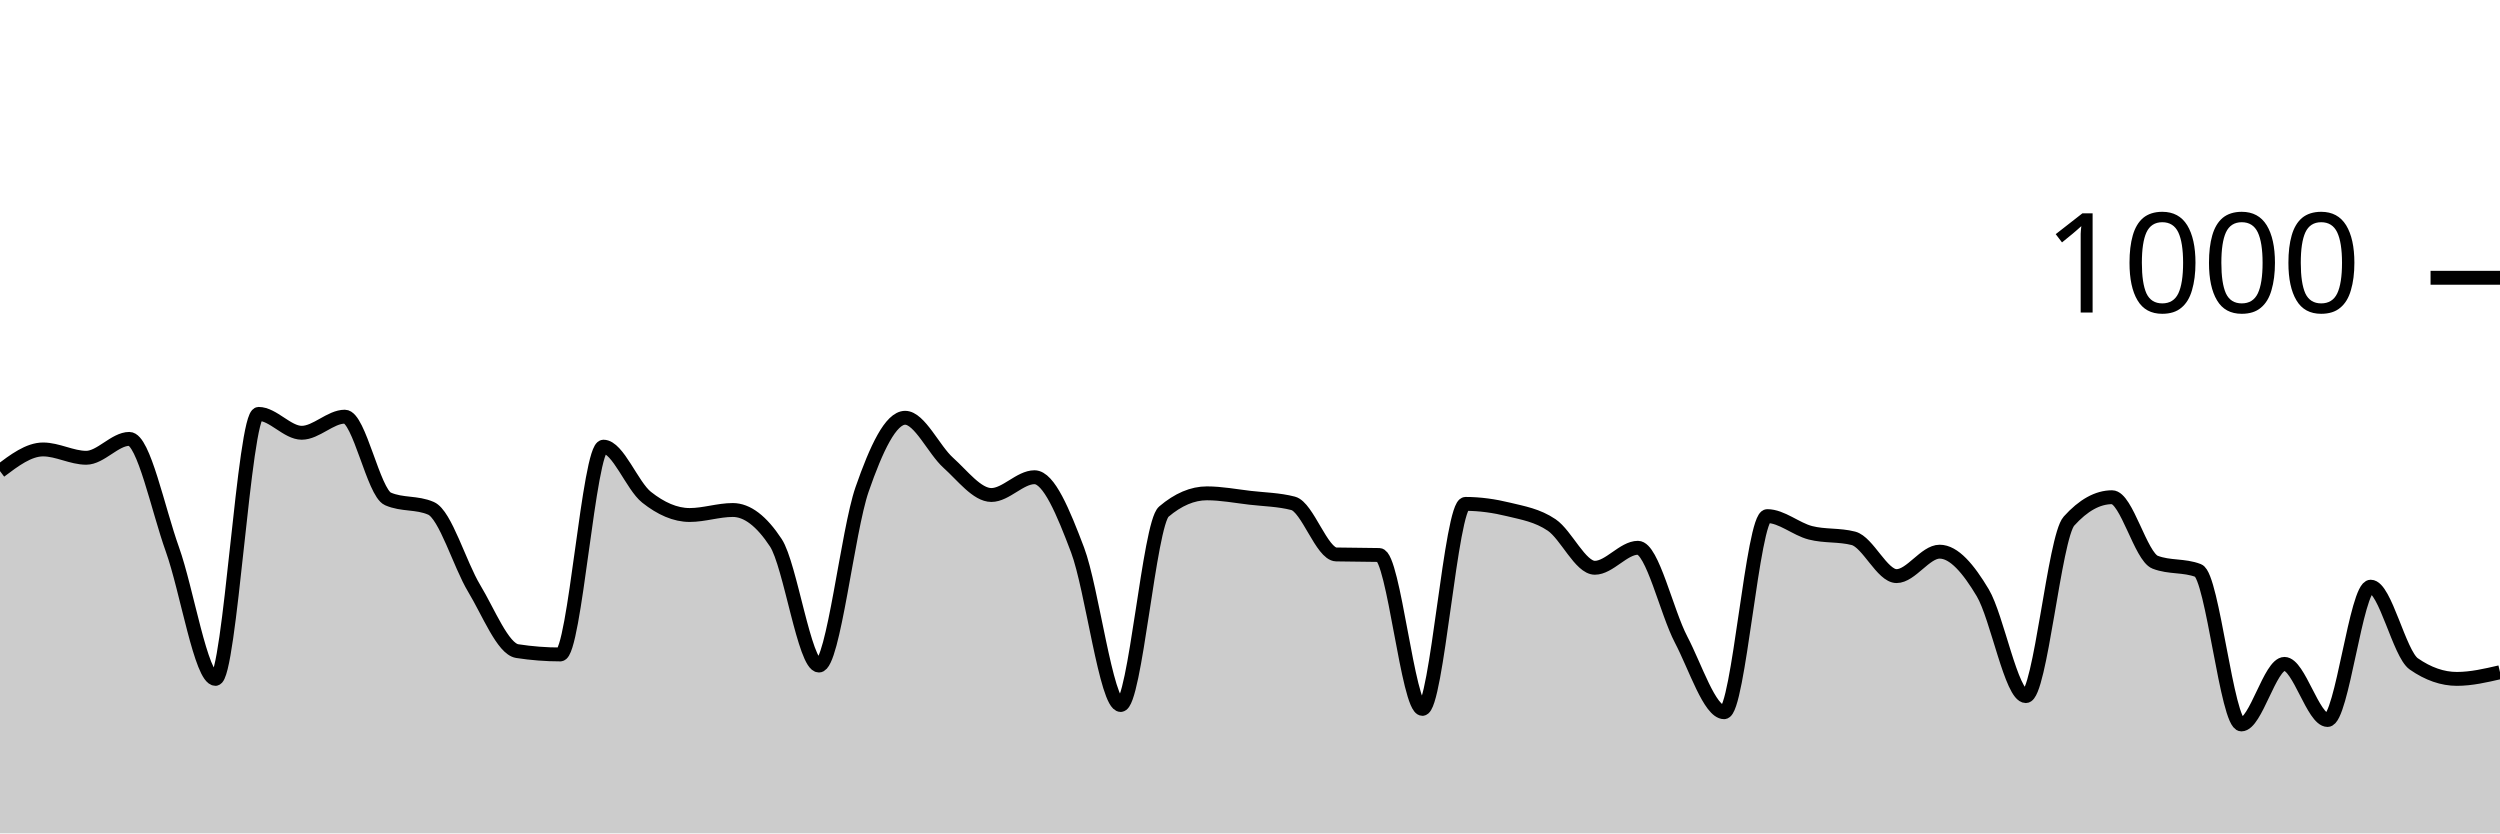
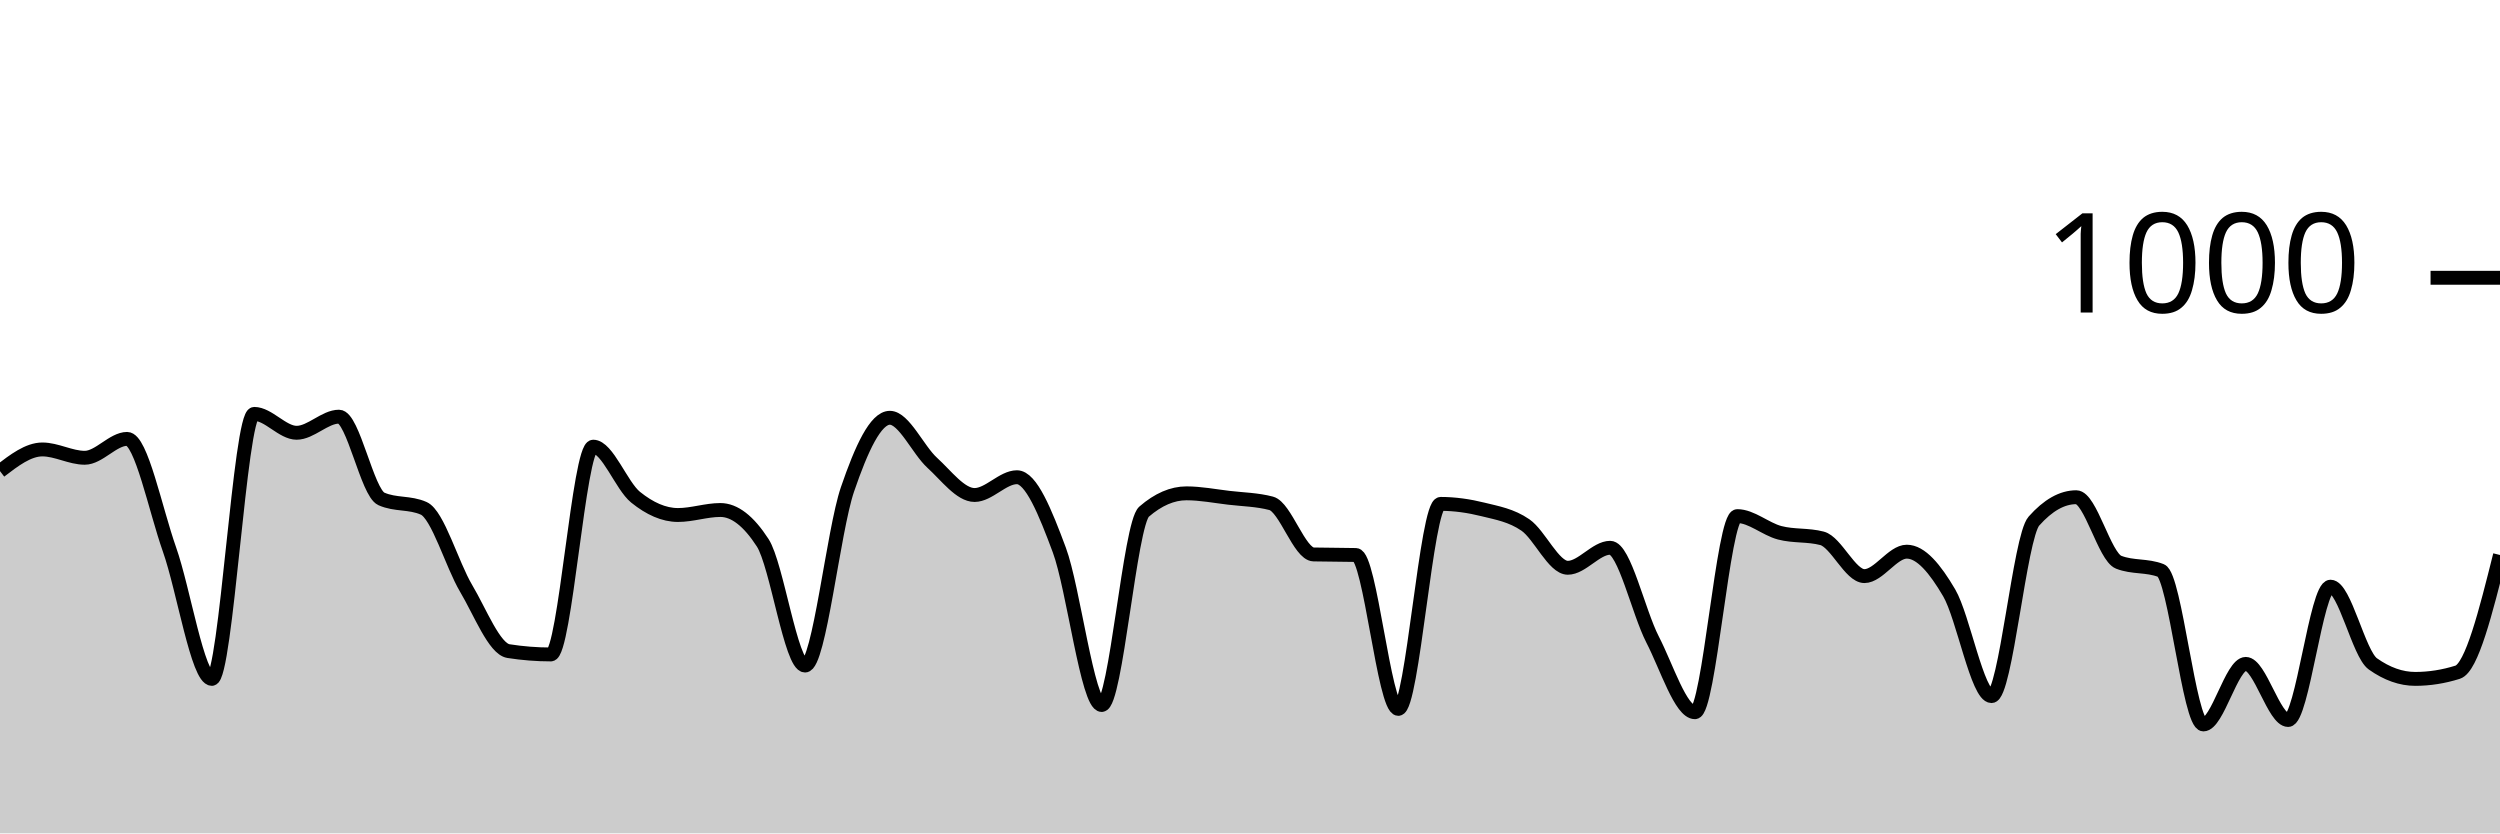
<svg xmlns="http://www.w3.org/2000/svg" viewBox="0 0 180 60">
  <g transform="translate(0,20)">
-     <path class="area" fill="rgba(0, 0, 0, 0.2)" d="M0,13.92C1.034,13.14,2.069,12.36,3.103,12.36C4.138,12.36,5.172,12.96,6.207,12.96C7.241,12.96,8.276,11.6,9.31,11.6C10.345,11.6,11.379,16.68,12.414,19.56C13.448,22.44,14.483,28.88,15.517,28.88C16.552,28.88,17.586,9.8,18.621,9.8C19.655,9.8,20.69,11.16,21.724,11.16C22.759,11.16,23.793,10,24.828,10C25.862,10,26.897,15.467,27.931,15.92C28.966,16.373,30,16.147,31.034,16.6C32.069,17.053,33.103,20.647,34.138,22.36C35.172,24.073,36.207,26.72,37.241,26.88C38.276,27.04,39.31,27.12,40.345,27.12C41.379,27.12,42.414,12.16,43.448,12.16C44.483,12.16,45.517,14.98,46.552,15.8C47.586,16.62,48.621,17.08,49.655,17.08C50.69,17.08,51.724,16.72,52.759,16.72C53.793,16.72,54.828,17.507,55.862,19.08C56.897,20.653,57.931,27.92,58.966,27.92C60,27.92,61.034,18.213,62.069,15.24C63.103,12.267,64.138,10.08,65.172,10.08C66.207,10.08,67.241,12.393,68.276,13.32C69.31,14.247,70.345,15.64,71.379,15.64C72.414,15.64,73.448,14.36,74.483,14.36C75.517,14.36,76.552,16.867,77.586,19.6C78.621,22.333,79.655,30.76,80.69,30.76C81.724,30.76,82.759,17.72,83.793,16.84C84.828,15.96,85.862,15.52,86.897,15.52C87.931,15.52,88.966,15.72,90,15.84C91.034,15.96,92.069,15.973,93.103,16.24C94.138,16.507,95.172,19.893,96.207,19.92C97.241,19.947,98.276,19.933,99.31,19.96C100.345,19.987,101.379,31.04,102.414,31.04C103.448,31.04,104.483,16.28,105.517,16.28C106.552,16.28,107.586,16.427,108.621,16.68C109.655,16.933,110.69,17.1,111.724,17.8C112.759,18.5,113.793,20.88,114.828,20.88C115.862,20.88,116.897,19.44,117.931,19.44C118.966,19.44,120,24.067,121.034,26.04C122.069,28.013,123.103,31.28,124.138,31.28C125.172,31.28,126.207,17.16,127.241,17.16C128.276,17.16,129.31,18.093,130.345,18.36C131.379,18.627,132.414,18.493,133.448,18.76C134.483,19.027,135.517,21.48,136.552,21.48C137.586,21.48,138.621,19.72,139.655,19.72C140.69,19.72,141.724,20.947,142.759,22.68C143.793,24.413,144.828,30.12,145.862,30.12C146.897,30.12,147.931,18.667,148.966,17.52C150,16.373,151.034,15.8,152.069,15.8C153.103,15.8,154.138,20.08,155.172,20.48C156.207,20.88,157.241,20.68,158.276,21.08C159.31,21.48,160.345,32.16,161.379,32.16C162.414,32.16,163.448,27.8,164.483,27.8C165.517,27.8,166.552,31.84,167.586,31.84C168.621,31.84,169.655,22.24,170.69,22.24C171.724,22.24,172.759,27.08,173.793,27.8C174.828,28.52,175.862,28.88,176.897,28.88C177.931,28.88,178.966,28.64,180,28.4L180,40C178.966,40,177.931,40,176.897,40C175.862,40,174.828,40,173.793,40C172.759,40,171.724,40,170.69,40C169.655,40,168.621,40,167.586,40C166.552,40,165.517,40,164.483,40C163.448,40,162.414,40,161.379,40C160.345,40,159.31,40,158.276,40C157.241,40,156.207,40,155.172,40C154.138,40,153.103,40,152.069,40C151.034,40,150,40,148.966,40C147.931,40,146.897,40,145.862,40C144.828,40,143.793,40,142.759,40C141.724,40,140.69,40,139.655,40C138.621,40,137.586,40,136.552,40C135.517,40,134.483,40,133.448,40C132.414,40,131.379,40,130.345,40C129.31,40,128.276,40,127.241,40C126.207,40,125.172,40,124.138,40C123.103,40,122.069,40,121.034,40C120,40,118.966,40,117.931,40C116.897,40,115.862,40,114.828,40C113.793,40,112.759,40,111.724,40C110.69,40,109.655,40,108.621,40C107.586,40,106.552,40,105.517,40C104.483,40,103.448,40,102.414,40C101.379,40,100.345,40,99.31,40C98.276,40,97.241,40,96.207,40C95.172,40,94.138,40,93.103,40C92.069,40,91.034,40,90,40C88.966,40,87.931,40,86.897,40C85.862,40,84.828,40,83.793,40C82.759,40,81.724,40,80.69,40C79.655,40,78.621,40,77.586,40C76.552,40,75.517,40,74.483,40C73.448,40,72.414,40,71.379,40C70.345,40,69.31,40,68.276,40C67.241,40,66.207,40,65.172,40C64.138,40,63.103,40,62.069,40C61.034,40,60,40,58.966,40C57.931,40,56.897,40,55.862,40C54.828,40,53.793,40,52.759,40C51.724,40,50.69,40,49.655,40C48.621,40,47.586,40,46.552,40C45.517,40,44.483,40,43.448,40C42.414,40,41.379,40,40.345,40C39.31,40,38.276,40,37.241,40C36.207,40,35.172,40,34.138,40C33.103,40,32.069,40,31.034,40C30,40,28.966,40,27.931,40C26.897,40,25.862,40,24.828,40C23.793,40,22.759,40,21.724,40C20.69,40,19.655,40,18.621,40C17.586,40,16.552,40,15.517,40C14.483,40,13.448,40,12.414,40C11.379,40,10.345,40,9.31,40C8.276,40,7.241,40,6.207,40C5.172,40,4.138,40,3.103,40C2.069,40,1.034,40,0,40Z" />
-     <path class="line" stroke="black" fill="none" d="M0,13.92C1.034,13.14,2.069,12.36,3.103,12.36C4.138,12.36,5.172,12.96,6.207,12.96C7.241,12.96,8.276,11.6,9.31,11.6C10.345,11.6,11.379,16.68,12.414,19.56C13.448,22.44,14.483,28.88,15.517,28.88C16.552,28.88,17.586,9.8,18.621,9.8C19.655,9.8,20.69,11.16,21.724,11.16C22.759,11.16,23.793,10,24.828,10C25.862,10,26.897,15.467,27.931,15.92C28.966,16.373,30,16.147,31.034,16.6C32.069,17.053,33.103,20.647,34.138,22.36C35.172,24.073,36.207,26.72,37.241,26.88C38.276,27.04,39.31,27.12,40.345,27.12C41.379,27.12,42.414,12.16,43.448,12.16C44.483,12.16,45.517,14.98,46.552,15.8C47.586,16.62,48.621,17.08,49.655,17.08C50.69,17.08,51.724,16.72,52.759,16.72C53.793,16.72,54.828,17.507,55.862,19.08C56.897,20.653,57.931,27.92,58.966,27.92C60,27.92,61.034,18.213,62.069,15.24C63.103,12.267,64.138,10.08,65.172,10.08C66.207,10.08,67.241,12.393,68.276,13.32C69.31,14.247,70.345,15.64,71.379,15.64C72.414,15.64,73.448,14.36,74.483,14.36C75.517,14.36,76.552,16.867,77.586,19.6C78.621,22.333,79.655,30.76,80.69,30.76C81.724,30.76,82.759,17.72,83.793,16.84C84.828,15.96,85.862,15.52,86.897,15.52C87.931,15.52,88.966,15.72,90,15.84C91.034,15.96,92.069,15.973,93.103,16.24C94.138,16.507,95.172,19.893,96.207,19.92C97.241,19.947,98.276,19.933,99.31,19.96C100.345,19.987,101.379,31.04,102.414,31.04C103.448,31.04,104.483,16.28,105.517,16.28C106.552,16.28,107.586,16.427,108.621,16.68C109.655,16.933,110.69,17.1,111.724,17.8C112.759,18.5,113.793,20.88,114.828,20.88C115.862,20.88,116.897,19.44,117.931,19.44C118.966,19.44,120,24.067,121.034,26.04C122.069,28.013,123.103,31.28,124.138,31.28C125.172,31.28,126.207,17.16,127.241,17.16C128.276,17.16,129.31,18.093,130.345,18.36C131.379,18.627,132.414,18.493,133.448,18.76C134.483,19.027,135.517,21.48,136.552,21.48C137.586,21.48,138.621,19.72,139.655,19.72C140.69,19.72,141.724,20.947,142.759,22.68C143.793,24.413,144.828,30.12,145.862,30.12C146.897,30.12,147.931,18.667,148.966,17.52C150,16.373,151.034,15.8,152.069,15.8C153.103,15.8,154.138,20.08,155.172,20.48C156.207,20.88,157.241,20.68,158.276,21.08C159.31,21.48,160.345,32.16,161.379,32.16C162.414,32.16,163.448,27.8,164.483,27.8C165.517,27.8,166.552,31.84,167.586,31.84C168.621,31.84,169.655,22.24,170.69,22.24C171.724,22.24,172.759,27.08,173.793,27.8C174.828,28.52,175.862,28.88,176.897,28.88C177.931,28.88,178.966,28.64,180,28.4" />
+     <path class="area" fill="rgba(0, 0, 0, 0.2)" d="M0,13.92C1.017,13.14,2.034,12.36,3.051,12.36C4.068,12.36,5.085,12.96,6.102,12.96C7.119,12.96,8.136,11.6,9.153,11.6C10.169,11.6,11.186,16.68,12.203,19.56C13.22,22.44,14.237,28.88,15.254,28.88C16.271,28.88,17.288,9.8,18.305,9.8C19.322,9.8,20.339,11.16,21.356,11.16C22.373,11.16,23.39,10,24.407,10C25.424,10,26.441,15.467,27.458,15.92C28.475,16.373,29.492,16.147,30.508,16.6C31.525,17.053,32.542,20.647,33.559,22.36C34.576,24.073,35.593,26.72,36.61,26.88C37.627,27.04,38.644,27.12,39.661,27.12C40.678,27.12,41.695,12.16,42.712,12.16C43.729,12.16,44.746,14.98,45.763,15.8C46.78,16.62,47.797,17.08,48.814,17.08C49.831,17.08,50.847,16.72,51.864,16.72C52.881,16.72,53.898,17.507,54.915,19.08C55.932,20.653,56.949,27.92,57.966,27.92C58.983,27.92,60,18.213,61.017,15.24C62.034,12.267,63.051,10.08,64.068,10.08C65.085,10.08,66.102,12.393,67.119,13.32C68.136,14.247,69.153,15.64,70.169,15.64C71.186,15.64,72.203,14.36,73.22,14.36C74.237,14.36,75.254,16.867,76.271,19.6C77.288,22.333,78.305,30.76,79.322,30.76C80.339,30.76,81.356,17.72,82.373,16.84C83.39,15.96,84.407,15.52,85.424,15.52C86.441,15.52,87.458,15.72,88.475,15.84C89.492,15.96,90.508,15.973,91.525,16.24C92.542,16.507,93.559,19.893,94.576,19.92C95.593,19.947,96.61,19.933,97.627,19.96C98.644,19.987,99.661,31.04,100.678,31.04C101.695,31.04,102.712,16.28,103.729,16.28C104.746,16.28,105.763,16.427,106.78,16.68C107.797,16.933,108.814,17.1,109.831,17.8C110.847,18.5,111.864,20.88,112.881,20.88C113.898,20.88,114.915,19.44,115.932,19.44C116.949,19.44,117.966,24.067,118.983,26.04C120,28.013,121.017,31.28,122.034,31.28C123.051,31.28,124.068,17.16,125.085,17.16C126.102,17.16,127.119,18.093,128.136,18.36C129.153,18.627,130.169,18.493,131.186,18.76C132.203,19.027,133.22,21.48,134.237,21.48C135.254,21.48,136.271,19.72,137.288,19.72C138.305,19.72,139.322,20.947,140.339,22.68C141.356,24.413,142.373,30.12,143.39,30.12C144.407,30.12,145.424,18.667,146.441,17.52C147.458,16.373,148.475,15.8,149.492,15.8C150.508,15.8,151.525,20.08,152.542,20.48C153.559,20.88,154.576,20.68,155.593,21.08C156.61,21.48,157.627,32.16,158.644,32.16C159.661,32.16,160.678,27.8,161.695,27.8C162.712,27.8,163.729,31.84,164.746,31.84C165.763,31.84,166.78,22.24,167.797,22.24C168.814,22.24,169.831,27.08,170.847,27.8C171.864,28.52,172.881,28.88,173.898,28.88C174.915,28.88,175.932,28.72,176.949,28.4C177.966,28.08,178.983,24.02,180,19.96L180,40C178.983,40,177.966,40,176.949,40C175.932,40,174.915,40,173.898,40C172.881,40,171.864,40,170.847,40C169.831,40,168.814,40,167.797,40C166.78,40,165.763,40,164.746,40C163.729,40,162.712,40,161.695,40C160.678,40,159.661,40,158.644,40C157.627,40,156.61,40,155.593,40C154.576,40,153.559,40,152.542,40C151.525,40,150.508,40,149.492,40C148.475,40,147.458,40,146.441,40C145.424,40,144.407,40,143.39,40C142.373,40,141.356,40,140.339,40C139.322,40,138.305,40,137.288,40C136.271,40,135.254,40,134.237,40C133.22,40,132.203,40,131.186,40C130.169,40,129.153,40,128.136,40C127.119,40,126.102,40,125.085,40C124.068,40,123.051,40,122.034,40C121.017,40,120,40,118.983,40C117.966,40,116.949,40,115.932,40C114.915,40,113.898,40,112.881,40C111.864,40,110.847,40,109.831,40C108.814,40,107.797,40,106.78,40C105.763,40,104.746,40,103.729,40C102.712,40,101.695,40,100.678,40C99.661,40,98.644,40,97.627,40C96.61,40,95.593,40,94.576,40C93.559,40,92.542,40,91.525,40C90.508,40,89.492,40,88.475,40C87.458,40,86.441,40,85.424,40C84.407,40,83.39,40,82.373,40C81.356,40,80.339,40,79.322,40C78.305,40,77.288,40,76.271,40C75.254,40,74.237,40,73.22,40C72.203,40,71.186,40,70.169,40C69.153,40,68.136,40,67.119,40C66.102,40,65.085,40,64.068,40C63.051,40,62.034,40,61.017,40C60,40,58.983,40,57.966,40C56.949,40,55.932,40,54.915,40C53.898,40,52.881,40,51.864,40C50.847,40,49.831,40,48.814,40C47.797,40,46.78,40,45.763,40C44.746,40,43.729,40,42.712,40C41.695,40,40.678,40,39.661,40C38.644,40,37.627,40,36.61,40C35.593,40,34.576,40,33.559,40C32.542,40,31.525,40,30.508,40C29.492,40,28.475,40,27.458,40C26.441,40,25.424,40,24.407,40C23.39,40,22.373,40,21.356,40C20.339,40,19.322,40,18.305,40C17.288,40,16.271,40,15.254,40C14.237,40,13.22,40,12.203,40C11.186,40,10.169,40,9.153,40C8.136,40,7.119,40,6.102,40C5.085,40,4.068,40,3.051,40C2.034,40,1.017,40,0,40Z" />
+     <path class="line" stroke="black" fill="none" d="M0,13.92C1.017,13.14,2.034,12.36,3.051,12.36C4.068,12.36,5.085,12.96,6.102,12.96C7.119,12.96,8.136,11.6,9.153,11.6C10.169,11.6,11.186,16.68,12.203,19.56C13.22,22.44,14.237,28.88,15.254,28.88C16.271,28.88,17.288,9.8,18.305,9.8C19.322,9.8,20.339,11.16,21.356,11.16C22.373,11.16,23.39,10,24.407,10C25.424,10,26.441,15.467,27.458,15.92C28.475,16.373,29.492,16.147,30.508,16.6C31.525,17.053,32.542,20.647,33.559,22.36C34.576,24.073,35.593,26.72,36.61,26.88C37.627,27.04,38.644,27.12,39.661,27.12C40.678,27.12,41.695,12.16,42.712,12.16C43.729,12.16,44.746,14.98,45.763,15.8C46.78,16.62,47.797,17.08,48.814,17.08C49.831,17.08,50.847,16.72,51.864,16.72C52.881,16.72,53.898,17.507,54.915,19.08C55.932,20.653,56.949,27.92,57.966,27.92C58.983,27.92,60,18.213,61.017,15.24C62.034,12.267,63.051,10.08,64.068,10.08C65.085,10.08,66.102,12.393,67.119,13.32C68.136,14.247,69.153,15.64,70.169,15.64C71.186,15.64,72.203,14.36,73.22,14.36C74.237,14.36,75.254,16.867,76.271,19.6C77.288,22.333,78.305,30.76,79.322,30.76C80.339,30.76,81.356,17.72,82.373,16.84C83.39,15.96,84.407,15.52,85.424,15.52C86.441,15.52,87.458,15.72,88.475,15.84C89.492,15.96,90.508,15.973,91.525,16.24C92.542,16.507,93.559,19.893,94.576,19.92C95.593,19.947,96.61,19.933,97.627,19.96C98.644,19.987,99.661,31.04,100.678,31.04C101.695,31.04,102.712,16.28,103.729,16.28C104.746,16.28,105.763,16.427,106.78,16.68C107.797,16.933,108.814,17.1,109.831,17.8C110.847,18.5,111.864,20.88,112.881,20.88C113.898,20.88,114.915,19.44,115.932,19.44C116.949,19.44,117.966,24.067,118.983,26.04C120,28.013,121.017,31.28,122.034,31.28C123.051,31.28,124.068,17.16,125.085,17.16C126.102,17.16,127.119,18.093,128.136,18.36C129.153,18.627,130.169,18.493,131.186,18.76C132.203,19.027,133.22,21.48,134.237,21.48C135.254,21.48,136.271,19.72,137.288,19.72C138.305,19.72,139.322,20.947,140.339,22.68C141.356,24.413,142.373,30.12,143.39,30.12C144.407,30.12,145.424,18.667,146.441,17.52C147.458,16.373,148.475,15.8,149.492,15.8C150.508,15.8,151.525,20.08,152.542,20.48C153.559,20.88,154.576,20.68,155.593,21.08C156.61,21.48,157.627,32.16,158.644,32.16C159.661,32.16,160.678,27.8,161.695,27.8C162.712,27.8,163.729,31.84,164.746,31.84C165.763,31.84,166.78,22.24,167.797,22.24C168.814,22.24,169.831,27.08,170.847,27.8C171.864,28.52,172.881,28.88,173.898,28.88C174.915,28.88,175.932,28.72,176.949,28.4C177.966,28.08,178.983,24.02,180,19.96" />
    <path class="axis-ceiling" stroke-width="1" stroke="black" fill="none" d="M175,0L180,0" />
    <text class="axis-ceiling-label" font-family="sans-serif" text-anchor="end" font-size="10px" x="170" y="2.5">1000</text>
  </g>
</svg>
